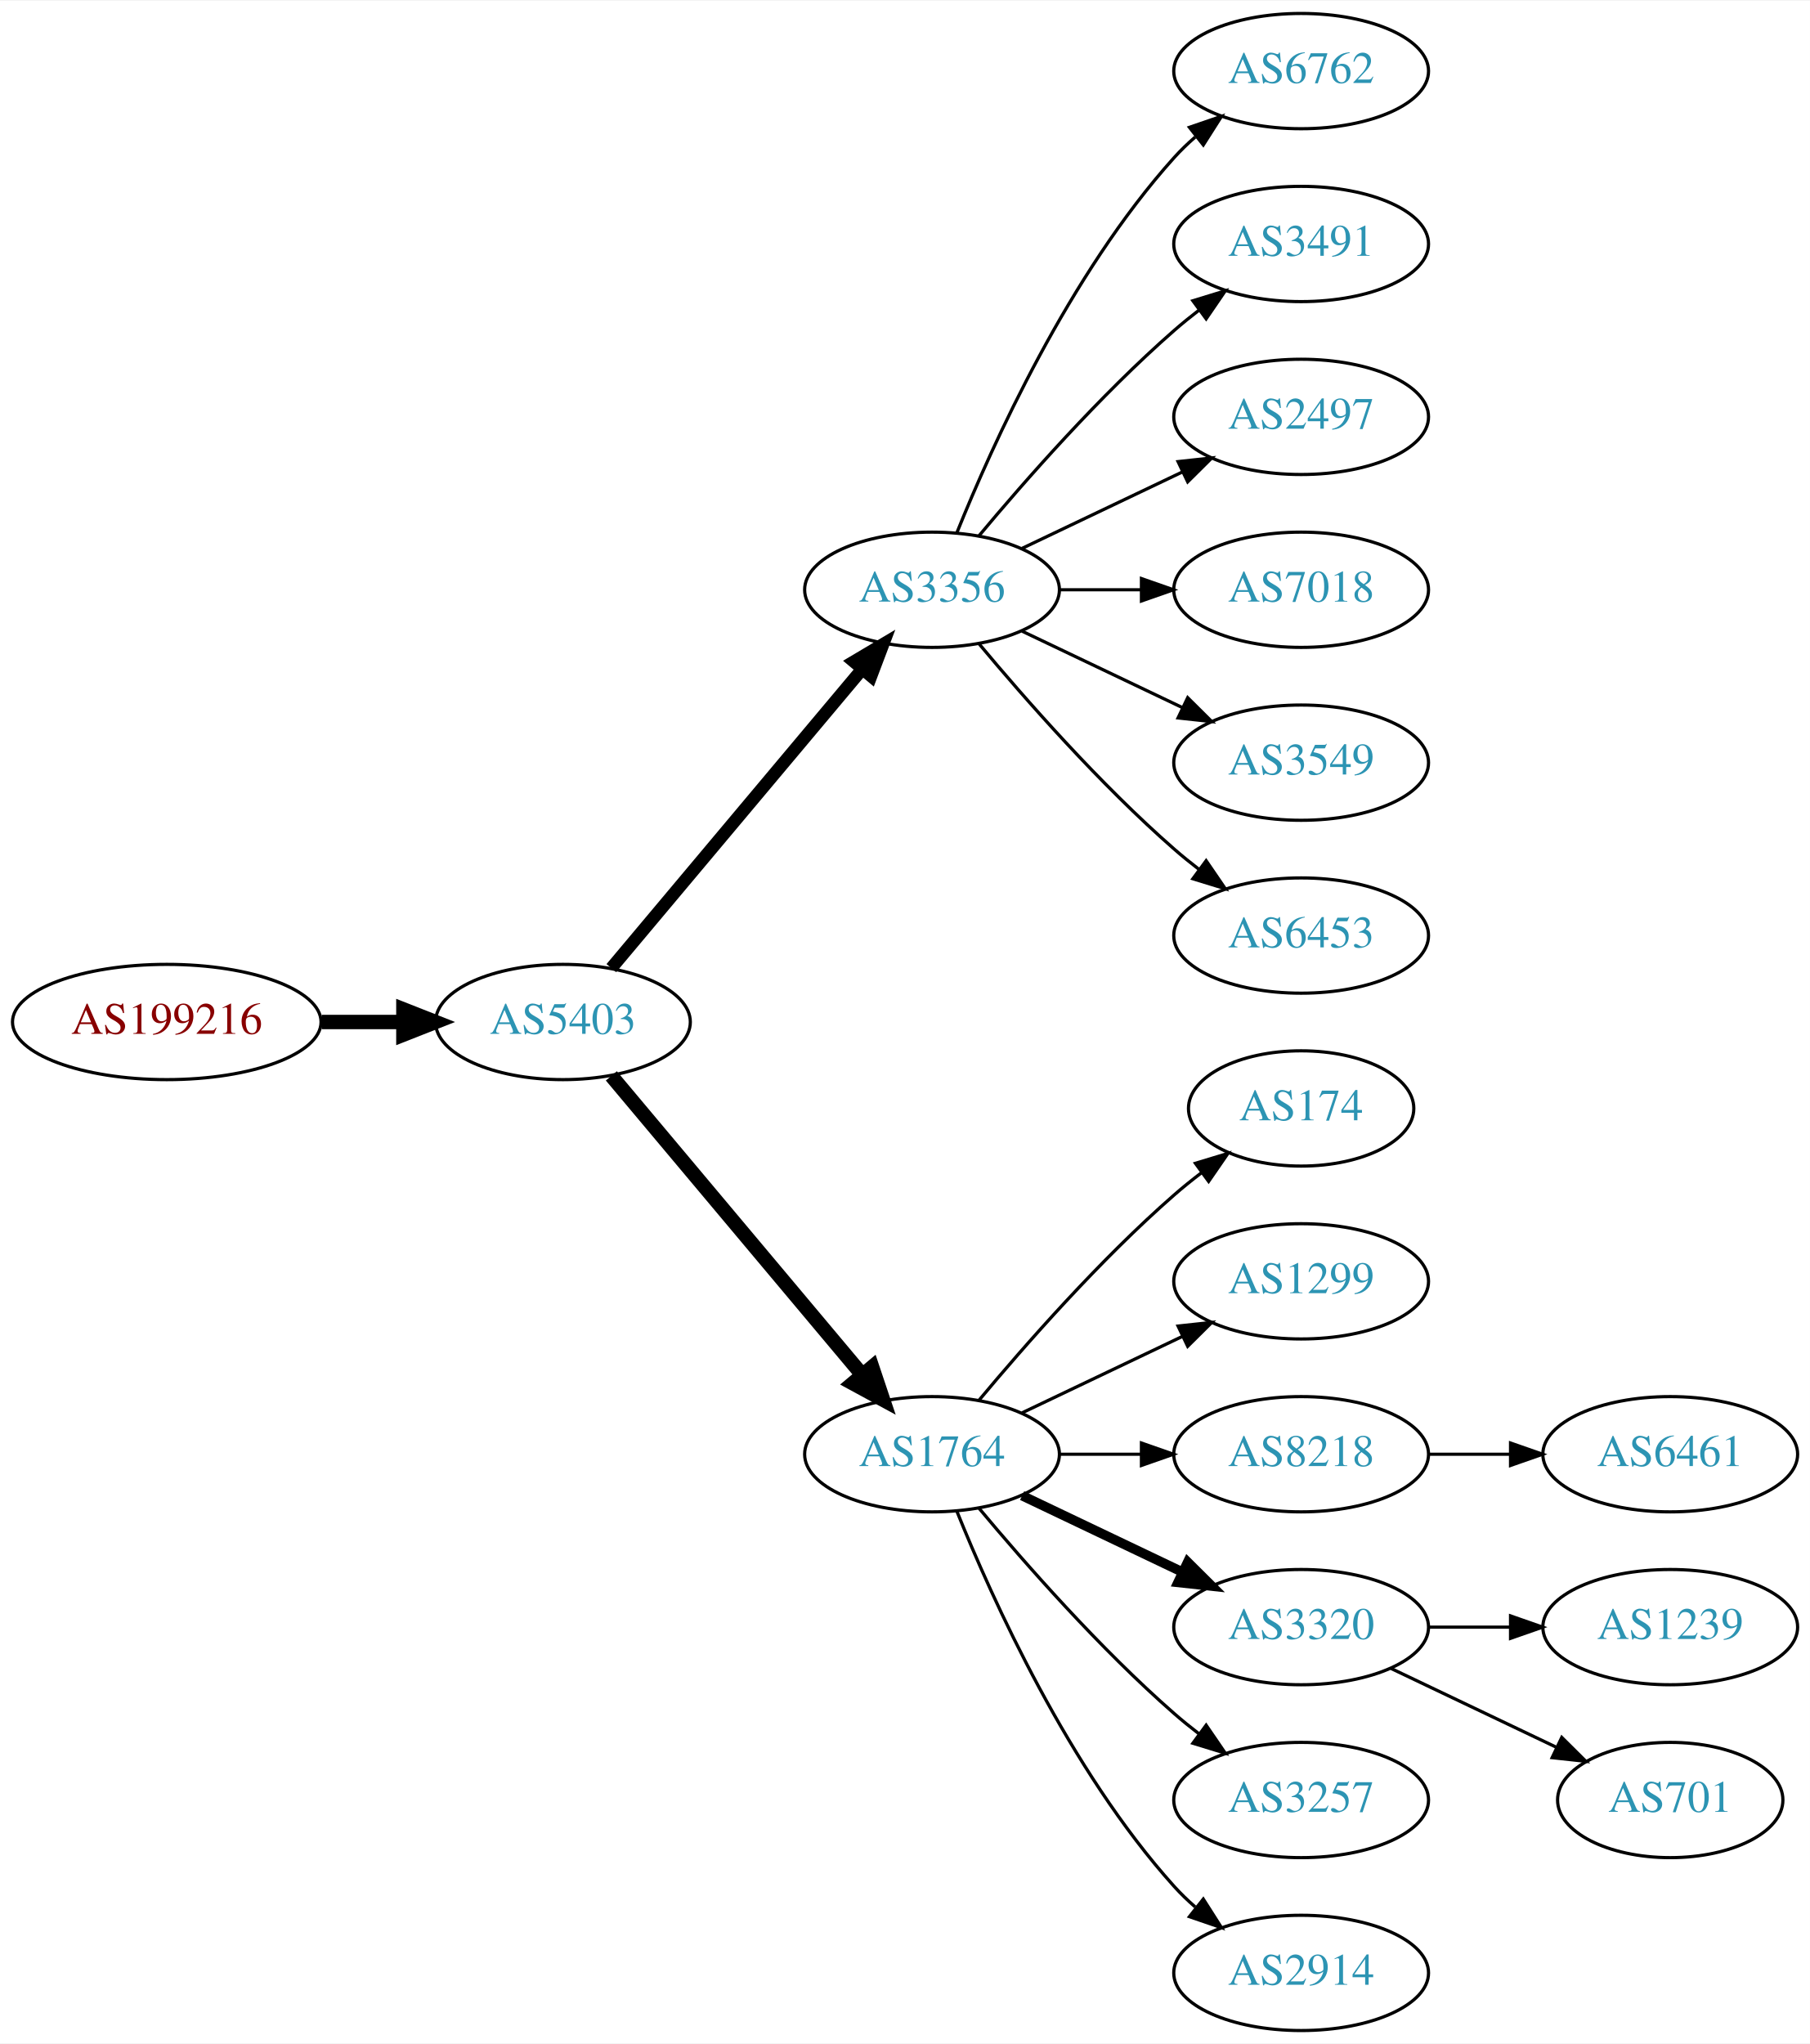
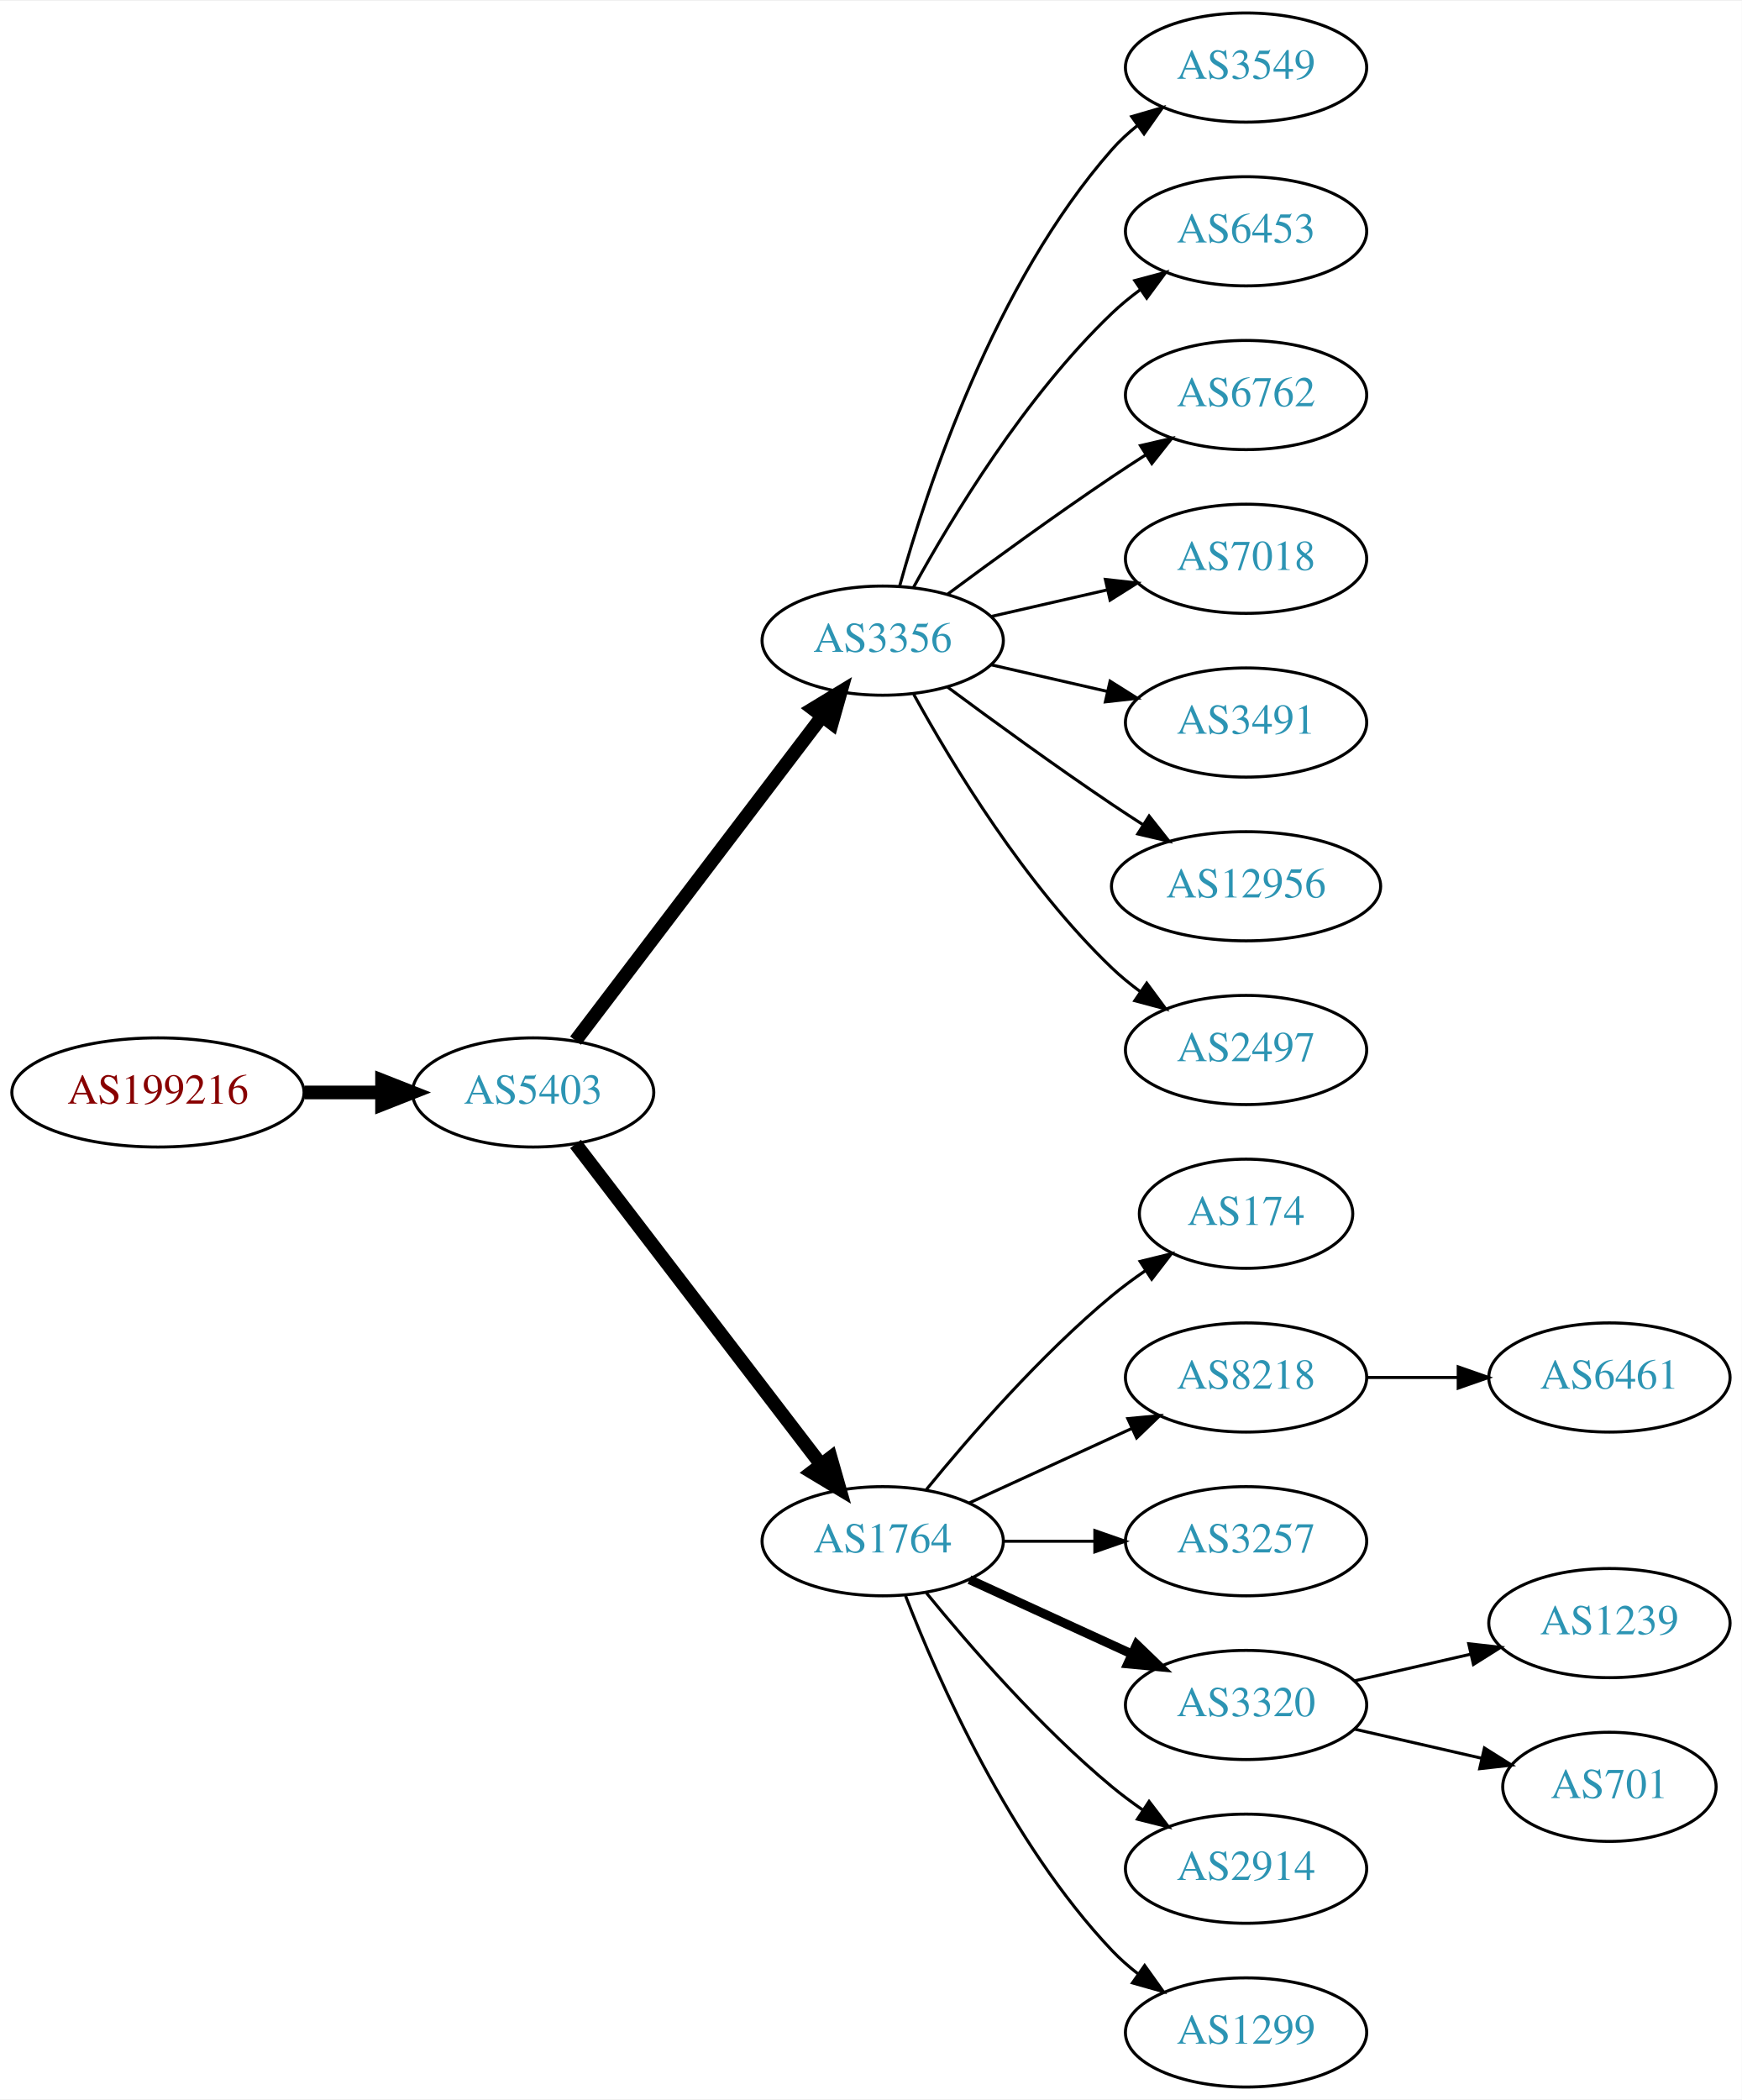
- <svg xmlns="http://www.w3.org/2000/svg" xmlns:xlink="http://www.w3.org/1999/xlink" width="565pt" height="638pt" viewBox="0.00 0.00 565.36 638.00">
-   <g id="graph0" class="graph" transform="scale(1 1) rotate(0) translate(4 634)">
-     <polygon fill="white" stroke="none" points="-4,4 -4,-634 561.363,-634 561.363,4 -4,4" />
+ <svg xmlns="http://www.w3.org/2000/svg" xmlns:xlink="http://www.w3.org/1999/xlink" width="574pt" height="692pt" viewBox="0.00 0.00 574.46 692.00">
+   <g id="graph0" class="graph" transform="scale(1 1) rotate(0) translate(4 688)">
+     <polygon fill="white" stroke="none" points="-4,4 -4,-688 570.463,-688 570.463,4 -4,4" />
    <g id="node1" class="node">
      <g id="a_node1">
        <a xlink:href="/asn/199216" xlink:title="AS199216 ~ Compass-Verlag GmbH [AT]">
-           <ellipse fill="#ffffff" stroke="black" cx="48.096" cy="-315" rx="48.192" ry="18" />
-           <text text-anchor="middle" x="48.096" y="-311.3" font-family="Times,serif" font-size="14.00" fill="#880000">AS199216</text>
+           <ellipse fill="#ffffff" stroke="black" cx="48.096" cy="-328" rx="48.192" ry="18" />
+           <text text-anchor="middle" x="48.096" y="-324.3" font-family="Times,serif" font-size="14.00" fill="#880000">AS199216</text>
        </a>
      </g>
    </g>
    <g id="node2" class="node">
      <g id="a_node2">
        <a xlink:href="/asn/5403" xlink:title="AS5403 ~ AS5403 [AT]">
-           <ellipse fill="#ffffff" stroke="black" cx="171.838" cy="-315" rx="39.794" ry="18" />
-           <text text-anchor="middle" x="171.838" y="-311.3" font-family="Times,serif" font-size="14.00" fill="#2c94b3">AS5403</text>
+           <ellipse fill="#ffffff" stroke="black" cx="171.838" cy="-328" rx="39.794" ry="18" />
+           <text text-anchor="middle" x="171.838" y="-324.3" font-family="Times,serif" font-size="14.00" fill="#2c94b3">AS5403</text>
        </a>
      </g>
    </g>
    <g id="edge1" class="edge">
-       <path fill="none" stroke="black" stroke-width="4.5" d="M96.513,-315C104.867,-315 113.577,-315 121.969,-315" />
-       <polygon fill="black" stroke="black" stroke-width="4.5" points="122.004,-318.938 132.004,-315 122.004,-311.063 122.004,-318.938" />
+       <path fill="none" stroke="black" stroke-width="4.5" d="M96.513,-328C104.867,-328 113.577,-328 121.969,-328" />
+       <polygon fill="black" stroke="black" stroke-width="4.5" points="122.004,-331.938 132.004,-328 122.004,-324.063 122.004,-331.938" />
    </g>
    <g id="node3" class="node">
      <g id="a_node3">
        <a xlink:href="/asn/3356" xlink:title="AS3356 ~ Level 3 Parent, LLC [US]">
-           <ellipse fill="#ffffff" stroke="black" cx="287.131" cy="-450" rx="39.794" ry="18" />
-           <text text-anchor="middle" x="287.131" y="-446.3" font-family="Times,serif" font-size="14.00" fill="#2c94b3">AS3356</text>
+           <ellipse fill="#ffffff" stroke="black" cx="287.131" cy="-477" rx="39.794" ry="18" />
+           <text text-anchor="middle" x="287.131" y="-473.3" font-family="Times,serif" font-size="14.00" fill="#2c94b3">AS3356</text>
        </a>
      </g>
    </g>
    <g id="edge2" class="edge">
-       <path fill="none" stroke="black" stroke-width="3.938" d="M186.958,-331.825C206.632,-355.269 242.436,-397.934 265.215,-425.076" />
-       <polygon fill="black" stroke="black" stroke-width="3.938" points="262.724,-427.553 271.833,-432.963 268.086,-423.053 262.724,-427.553" />
+       <path fill="none" stroke="black" stroke-width="4.5" d="M185.834,-345.092C205.81,-371.364 244.161,-421.802 267.217,-452.125" />
+       <polygon fill="black" stroke="black" stroke-width="4.5" points="264.099,-454.53 273.286,-460.107 270.368,-449.764 264.099,-454.53" />
    </g>
    <g id="node4" class="node">
      <g id="a_node4">
        <a xlink:href="/asn/1764" xlink:title="AS1764 ~ NEXTLAYER-AS [AT]">
          <ellipse fill="#ffffff" stroke="black" cx="287.131" cy="-180" rx="39.794" ry="18" />
          <text text-anchor="middle" x="287.131" y="-176.3" font-family="Times,serif" font-size="14.00" fill="#2c94b3">AS1764</text>
        </a>
      </g>
    </g>
    <g id="edge3" class="edge">
-       <path fill="none" stroke="black" stroke-width="4.5" d="M186.958,-298.175C206.632,-274.731 242.436,-232.066 265.215,-204.924" />
-       <polygon fill="black" stroke="black" stroke-width="4.5" points="268.421,-207.228 271.833,-197.037 262.389,-202.166 268.421,-207.228" />
+       <path fill="none" stroke="black" stroke-width="4.5" d="M185.834,-311.023C205.704,-285.066 243.753,-235.36 266.848,-205.191" />
+       <polygon fill="black" stroke="black" stroke-width="4.5" points="269.985,-207.569 272.937,-197.235 263.732,-202.783 269.985,-207.569" />
    </g>
    <g id="node5" class="node">
      <g id="a_node5">
-         <a xlink:href="/asn/6762" xlink:title="AS6762 ~ TELECOM ITALIA SPARKLE S.p.A. [IT]">
-           <ellipse fill="#ffffff" stroke="black" cx="402.424" cy="-612" rx="39.794" ry="18" />
-           <text text-anchor="middle" x="402.424" y="-608.3" font-family="Times,serif" font-size="14.00" fill="#2c94b3">AS6762</text>
+         <a xlink:href="/asn/3549" xlink:title="AS3549 ~ Level 3 Parent, LLC [US]">
+           <ellipse fill="#ffffff" stroke="black" cx="406.973" cy="-666" rx="39.794" ry="18" />
+           <text text-anchor="middle" x="406.973" y="-662.3" font-family="Times,serif" font-size="14.00" fill="#2c94b3">AS3549</text>
        </a>
      </g>
    </g>
    <g id="edge4" class="edge">
-       <path fill="none" stroke="black" d="M294.879,-467.787C305.93,-495.243 329.983,-548.578 362.777,-585 364.78,-587.224 366.999,-589.363 369.331,-591.397" />
-       <polygon fill="black" stroke="black" points="367.529,-594.433 377.55,-597.873 371.862,-588.935 367.529,-594.433" />
+       <path fill="none" stroke="black" d="M292.704,-494.946C301.61,-526.995 323.894,-594.842 362.777,-639 365.261,-641.821 368.111,-644.449 371.137,-646.871" />
+       <polygon fill="black" stroke="black" points="369.254,-649.828 379.426,-652.791 373.322,-644.131 369.254,-649.828" />
    </g>
    <g id="node6" class="node">
      <g id="a_node6">
-         <a xlink:href="/asn/3491" xlink:title="AS3491 ~ PCCW Global, Inc. [US]">
-           <ellipse fill="#ffffff" stroke="black" cx="402.424" cy="-558" rx="39.794" ry="18" />
-           <text text-anchor="middle" x="402.424" y="-554.3" font-family="Times,serif" font-size="14.00" fill="#2c94b3">AS3491</text>
+         <a xlink:href="/asn/6453" xlink:title="AS6453 ~ TATA COMMUNICATIONS (AMERICA) INC [US]">
+           <ellipse fill="#ffffff" stroke="black" cx="406.973" cy="-612" rx="39.794" ry="18" />
+           <text text-anchor="middle" x="406.973" y="-608.3" font-family="Times,serif" font-size="14.00" fill="#2c94b3">AS6453</text>
        </a>
      </g>
    </g>
    <g id="edge5" class="edge">
-       <path fill="none" stroke="black" d="M301.761,-466.817C316.044,-483.929 339.59,-510.745 362.777,-531 365.243,-533.154 367.882,-535.294 370.579,-537.372" />
-       <polygon fill="black" stroke="black" points="368.604,-540.264 378.733,-543.37 372.752,-534.625 368.604,-540.264" />
+       <path fill="none" stroke="black" d="M297.372,-494.713C309.918,-517.561 334.095,-557.611 362.777,-585 365.646,-587.739 368.834,-590.347 372.144,-592.785" />
+       <polygon fill="black" stroke="black" points="370.267,-595.742 380.503,-598.477 374.207,-589.956 370.267,-595.742" />
    </g>
    <g id="node7" class="node">
      <g id="a_node7">
-         <a xlink:href="/asn/2497" xlink:title="AS2497 ~ Internet Initiative Japan Inc. [JP]">
-           <ellipse fill="#ffffff" stroke="black" cx="402.424" cy="-504" rx="39.794" ry="18" />
-           <text text-anchor="middle" x="402.424" y="-500.3" font-family="Times,serif" font-size="14.00" fill="#2c94b3">AS2497</text>
+         <a xlink:href="/asn/6762" xlink:title="AS6762 ~ TELECOM ITALIA SPARKLE S.p.A. [IT]">
+           <ellipse fill="#ffffff" stroke="black" cx="406.973" cy="-558" rx="39.794" ry="18" />
+           <text text-anchor="middle" x="406.973" y="-554.3" font-family="Times,serif" font-size="14.00" fill="#2c94b3">AS6762</text>
        </a>
      </g>
    </g>
    <g id="edge6" class="edge">
-       <path fill="none" stroke="black" d="M315.267,-462.934C330.261,-470.081 349.082,-479.052 365.306,-486.785" />
-       <polygon fill="black" stroke="black" points="363.976,-490.028 374.509,-491.171 366.988,-483.709 363.976,-490.028" />
+       <path fill="none" stroke="black" d="M308.461,-492.277C323.324,-503.304 344.068,-518.407 362.777,-531 366.326,-533.389 370.077,-535.839 373.825,-538.242" />
+       <polygon fill="black" stroke="black" points="372.151,-541.325 382.474,-543.712 375.893,-535.409 372.151,-541.325" />
    </g>
    <g id="node8" class="node">
      <g id="a_node8">
        <a xlink:href="/asn/7018" xlink:title="AS7018 ~ AT&amp;T Services, Inc. [US]">
-           <ellipse fill="#ffffff" stroke="black" cx="402.424" cy="-450" rx="39.794" ry="18" />
-           <text text-anchor="middle" x="402.424" y="-446.3" font-family="Times,serif" font-size="14.00" fill="#2c94b3">AS7018</text>
+           <ellipse fill="#ffffff" stroke="black" cx="406.973" cy="-504" rx="39.794" ry="18" />
+           <text text-anchor="middle" x="406.973" y="-500.3" font-family="Times,serif" font-size="14.00" fill="#2c94b3">AS7018</text>
        </a>
      </g>
    </g>
    <g id="edge7" class="edge">
-       <path fill="none" stroke="black" d="M326.803,-450C335.006,-450 343.77,-450 352.302,-450" />
-       <polygon fill="black" stroke="black" points="352.541,-453.5 362.541,-450 352.541,-446.5 352.541,-453.5" />
+       <path fill="none" stroke="black" d="M322.85,-484.955C334.85,-487.704 348.471,-490.825 361.164,-493.733" />
+       <polygon fill="black" stroke="black" points="360.566,-497.187 371.095,-496.009 362.129,-490.364 360.566,-497.187" />
    </g>
    <g id="node9" class="node">
      <g id="a_node9">
-         <a xlink:href="/asn/3549" xlink:title="AS3549 ~ Level 3 Parent, LLC [US]">
-           <ellipse fill="#ffffff" stroke="black" cx="402.424" cy="-396" rx="39.794" ry="18" />
-           <text text-anchor="middle" x="402.424" y="-392.3" font-family="Times,serif" font-size="14.00" fill="#2c94b3">AS3549</text>
+         <a xlink:href="/asn/3491" xlink:title="AS3491 ~ PCCW Global, Inc. [US]">
+           <ellipse fill="#ffffff" stroke="black" cx="406.973" cy="-450" rx="39.794" ry="18" />
+           <text text-anchor="middle" x="406.973" y="-446.3" font-family="Times,serif" font-size="14.00" fill="#2c94b3">AS3491</text>
        </a>
      </g>
    </g>
    <g id="edge8" class="edge">
-       <path fill="none" stroke="black" d="M315.267,-437.066C330.261,-429.919 349.082,-420.948 365.306,-413.215" />
-       <polygon fill="black" stroke="black" points="366.988,-416.291 374.509,-408.829 363.976,-409.972 366.988,-416.291" />
+       <path fill="none" stroke="black" d="M322.85,-469.045C334.85,-466.296 348.471,-463.175 361.164,-460.267" />
+       <polygon fill="black" stroke="black" points="362.129,-463.636 371.095,-457.991 360.566,-456.813 362.129,-463.636" />
    </g>
    <g id="node10" class="node">
      <g id="a_node10">
-         <a xlink:href="/asn/6453" xlink:title="AS6453 ~ TATA COMMUNICATIONS (AMERICA) INC [US]">
-           <ellipse fill="#ffffff" stroke="black" cx="402.424" cy="-342" rx="39.794" ry="18" />
-           <text text-anchor="middle" x="402.424" y="-338.3" font-family="Times,serif" font-size="14.00" fill="#2c94b3">AS6453</text>
+         <a xlink:href="/asn/12956" xlink:title="AS12956 ~ TELXIUS [ES]">
+           <ellipse fill="#ffffff" stroke="black" cx="406.973" cy="-396" rx="44.393" ry="18" />
+           <text text-anchor="middle" x="406.973" y="-392.3" font-family="Times,serif" font-size="14.00" fill="#2c94b3">AS12956</text>
        </a>
      </g>
    </g>
    <g id="edge9" class="edge">
-       <path fill="none" stroke="black" d="M301.761,-433.183C316.044,-416.071 339.59,-389.255 362.777,-369 365.243,-366.846 367.882,-364.706 370.579,-362.628" />
-       <polygon fill="black" stroke="black" points="372.752,-365.375 378.733,-356.63 368.604,-359.736 372.752,-365.375" />
+       <path fill="none" stroke="black" d="M308.461,-461.723C323.324,-450.696 344.068,-435.593 362.777,-423 366.067,-420.785 369.53,-418.518 373.004,-416.285" />
+       <polygon fill="black" stroke="black" points="375.001,-419.163 381.572,-410.852 371.252,-413.252 375.001,-419.163" />
    </g>
    <g id="node11" class="node">
      <g id="a_node11">
-         <a xlink:href="/asn/174" xlink:title="AS174 ~ Cogent Communications [US]">
-           <ellipse fill="#ffffff" stroke="black" cx="402.424" cy="-288" rx="35.194" ry="18" />
-           <text text-anchor="middle" x="402.424" y="-284.3" font-family="Times,serif" font-size="14.00" fill="#2c94b3">AS174</text>
+         <a xlink:href="/asn/2497" xlink:title="AS2497 ~ Internet Initiative Japan Inc. [JP]">
+           <ellipse fill="#ffffff" stroke="black" cx="406.973" cy="-342" rx="39.794" ry="18" />
+           <text text-anchor="middle" x="406.973" y="-338.3" font-family="Times,serif" font-size="14.00" fill="#2c94b3">AS2497</text>
        </a>
      </g>
    </g>
    <g id="edge10" class="edge">
-       <path fill="none" stroke="black" d="M301.761,-196.817C316.044,-213.929 339.59,-240.745 362.777,-261 365.447,-263.332 368.32,-265.648 371.25,-267.886" />
-       <polygon fill="black" stroke="black" points="369.401,-270.87 379.542,-273.939 373.528,-265.216 369.401,-270.87" />
+       <path fill="none" stroke="black" d="M297.372,-459.287C309.918,-436.439 334.095,-396.389 362.777,-369 365.646,-366.261 368.834,-363.653 372.144,-361.215" />
+       <polygon fill="black" stroke="black" points="374.207,-364.044 380.503,-355.523 370.267,-358.258 374.207,-364.044" />
    </g>
    <g id="node12" class="node">
      <g id="a_node12">
-         <a xlink:href="/asn/1299" xlink:title="AS1299 ~ Telia Carrier [EU]">
-           <ellipse fill="#ffffff" stroke="black" cx="402.424" cy="-234" rx="39.794" ry="18" />
-           <text text-anchor="middle" x="402.424" y="-230.3" font-family="Times,serif" font-size="14.00" fill="#2c94b3">AS1299</text>
+         <a xlink:href="/asn/174" xlink:title="AS174 ~ Cogent Communications [US]">
+           <ellipse fill="#ffffff" stroke="black" cx="406.973" cy="-288" rx="35.194" ry="18" />
+           <text text-anchor="middle" x="406.973" y="-284.3" font-family="Times,serif" font-size="14.00" fill="#2c94b3">AS174</text>
        </a>
      </g>
    </g>
    <g id="edge11" class="edge">
-       <path fill="none" stroke="black" d="M315.267,-192.934C330.261,-200.081 349.082,-209.052 365.306,-216.785" />
-       <polygon fill="black" stroke="black" points="363.976,-220.028 374.509,-221.171 366.988,-213.709 363.976,-220.028" />
+       <path fill="none" stroke="black" d="M301.55,-197.065C315.665,-214.375 339.079,-241.345 362.777,-261 366.241,-263.872 370.033,-266.669 373.888,-269.308" />
+       <polygon fill="black" stroke="black" points="372.03,-272.275 382.32,-274.797 375.849,-266.408 372.03,-272.275" />
    </g>
    <g id="node13" class="node">
      <g id="a_node13">
        <a xlink:href="/asn/8218" xlink:title="AS8218 ~ legacy Neotelecoms [FR]">
-           <ellipse fill="#ffffff" stroke="black" cx="402.424" cy="-180" rx="39.794" ry="18" />
-           <text text-anchor="middle" x="402.424" y="-176.3" font-family="Times,serif" font-size="14.00" fill="#2c94b3">AS8218</text>
+           <ellipse fill="#ffffff" stroke="black" cx="406.973" cy="-234" rx="39.794" ry="18" />
+           <text text-anchor="middle" x="406.973" y="-230.3" font-family="Times,serif" font-size="14.00" fill="#2c94b3">AS8218</text>
        </a>
      </g>
    </g>
    <g id="edge12" class="edge">
-       <path fill="none" stroke="black" d="M326.803,-180C335.006,-180 343.77,-180 352.302,-180" />
-       <polygon fill="black" stroke="black" points="352.541,-183.5 362.541,-180 352.541,-176.5 352.541,-183.5" />
+       <path fill="none" stroke="black" d="M315.76,-192.661C331.717,-199.973 351.987,-209.261 369.27,-217.181" />
+       <polygon fill="black" stroke="black" points="367.969,-220.435 378.518,-221.419 370.885,-214.071 367.969,-220.435" />
    </g>
    <g id="node14" class="node">
      <g id="a_node14">
-         <a xlink:href="/asn/3320" xlink:title="AS3320 ~ DTAG [DE]">
-           <ellipse fill="#ffffff" stroke="black" cx="402.424" cy="-126" rx="39.794" ry="18" />
-           <text text-anchor="middle" x="402.424" y="-122.3" font-family="Times,serif" font-size="14.00" fill="#2c94b3">AS3320</text>
+         <a xlink:href="/asn/3257" xlink:title="AS3257 ~ GTT [DE]">
+           <ellipse fill="#ffffff" stroke="black" cx="406.973" cy="-180" rx="39.794" ry="18" />
+           <text text-anchor="middle" x="406.973" y="-176.3" font-family="Times,serif" font-size="14.00" fill="#2c94b3">AS3257</text>
        </a>
      </g>
    </g>
    <g id="edge13" class="edge">
-       <path fill="none" stroke="black" stroke-width="3" d="M315.267,-167.066C330.261,-159.919 349.082,-150.948 365.306,-143.215" />
-       <polygon fill="black" stroke="black" stroke-width="3" points="366.988,-146.291 374.509,-138.829 363.976,-139.972 366.988,-146.291" />
+       <path fill="none" stroke="black" d="M327.044,-180C336.597,-180 346.947,-180 356.909,-180" />
+       <polygon fill="black" stroke="black" points="357.102,-183.5 367.102,-180 357.102,-176.5 357.102,-183.5" />
    </g>
    <g id="node15" class="node">
      <g id="a_node15">
-         <a xlink:href="/asn/3257" xlink:title="AS3257 ~ GTT [DE]">
-           <ellipse fill="#ffffff" stroke="black" cx="402.424" cy="-72" rx="39.794" ry="18" />
-           <text text-anchor="middle" x="402.424" y="-68.3" font-family="Times,serif" font-size="14.00" fill="#2c94b3">AS3257</text>
+         <a xlink:href="/asn/3320" xlink:title="AS3320 ~ DTAG [DE]">
+           <ellipse fill="#ffffff" stroke="black" cx="406.973" cy="-126" rx="39.794" ry="18" />
+           <text text-anchor="middle" x="406.973" y="-122.3" font-family="Times,serif" font-size="14.00" fill="#2c94b3">AS3320</text>
        </a>
      </g>
    </g>
    <g id="edge14" class="edge">
-       <path fill="none" stroke="black" d="M301.761,-163.183C316.044,-146.071 339.59,-119.255 362.777,-99 365.243,-96.846 367.882,-94.706 370.579,-92.628" />
-       <polygon fill="black" stroke="black" points="372.752,-95.375 378.733,-86.63 368.604,-89.736 372.752,-95.375" />
+       <path fill="none" stroke="black" stroke-width="3" d="M315.76,-167.339C331.717,-160.027 351.987,-150.739 369.27,-142.819" />
+       <polygon fill="black" stroke="black" stroke-width="3" points="370.885,-145.929 378.518,-138.581 367.969,-139.565 370.885,-145.929" />
    </g>
    <g id="node16" class="node">
      <g id="a_node16">
        <a xlink:href="/asn/2914" xlink:title="AS2914 ~ NTT America, Inc. [US]">
-           <ellipse fill="#ffffff" stroke="black" cx="402.424" cy="-18" rx="39.794" ry="18" />
-           <text text-anchor="middle" x="402.424" y="-14.3" font-family="Times,serif" font-size="14.00" fill="#2c94b3">AS2914</text>
+           <ellipse fill="#ffffff" stroke="black" cx="406.973" cy="-72" rx="39.794" ry="18" />
+           <text text-anchor="middle" x="406.973" y="-68.3" font-family="Times,serif" font-size="14.00" fill="#2c94b3">AS2914</text>
        </a>
      </g>
    </g>
    <g id="edge15" class="edge">
-       <path fill="none" stroke="black" d="M294.879,-162.213C305.93,-134.757 329.983,-81.422 362.777,-45 364.78,-42.776 366.999,-40.637 369.331,-38.603" />
-       <polygon fill="black" stroke="black" points="371.862,-41.065 377.55,-32.127 367.529,-35.567 371.862,-41.065" />
+       <path fill="none" stroke="black" d="M301.55,-162.935C315.665,-145.625 339.079,-118.655 362.777,-99 365.994,-96.332 369.494,-93.73 373.065,-91.259" />
+       <polygon fill="black" stroke="black" points="374.988,-94.183 381.421,-85.764 371.143,-88.334 374.988,-94.183" />
    </g>
    <g id="node17" class="node">
      <g id="a_node17">
-         <a xlink:href="/asn/6461" xlink:title="AS6461 ~ Zayo Bandwidth [US]">
-           <ellipse fill="#ffffff" stroke="black" cx="517.717" cy="-180" rx="39.794" ry="18" />
-           <text text-anchor="middle" x="517.717" y="-176.3" font-family="Times,serif" font-size="14.00" fill="#2c94b3">AS6461</text>
+         <a xlink:href="/asn/1299" xlink:title="AS1299 ~ Telia Carrier [EU]">
+           <ellipse fill="#ffffff" stroke="black" cx="406.973" cy="-18" rx="39.794" ry="18" />
+           <text text-anchor="middle" x="406.973" y="-14.3" font-family="Times,serif" font-size="14.00" fill="#2c94b3">AS1299</text>
        </a>
      </g>
    </g>
    <g id="edge16" class="edge">
-       <path fill="none" stroke="black" d="M442.096,-180C450.299,-180 459.063,-180 467.595,-180" />
-       <polygon fill="black" stroke="black" points="467.834,-183.5 477.834,-180 467.834,-176.5 467.834,-183.5" />
+       <path fill="none" stroke="black" d="M294.654,-162.006C305.404,-134.272 329.062,-80.571 362.777,-45 365.363,-42.272 368.281,-39.706 371.349,-37.323" />
+       <polygon fill="black" stroke="black" points="373.527,-40.069 379.697,-31.457 369.503,-34.342 373.527,-40.069" />
    </g>
    <g id="node18" class="node">
      <g id="a_node18">
-         <a xlink:href="/asn/1239" xlink:title="AS1239 ~ Sprint [US]">
-           <ellipse fill="#ffffff" stroke="black" cx="517.717" cy="-126" rx="39.794" ry="18" />
-           <text text-anchor="middle" x="517.717" y="-122.3" font-family="Times,serif" font-size="14.00" fill="#2c94b3">AS1239</text>
+         <a xlink:href="/asn/6461" xlink:title="AS6461 ~ Zayo Bandwidth [US]">
+           <ellipse fill="#ffffff" stroke="black" cx="526.816" cy="-234" rx="39.794" ry="18" />
+           <text text-anchor="middle" x="526.816" y="-230.3" font-family="Times,serif" font-size="14.00" fill="#2c94b3">AS6461</text>
        </a>
      </g>
    </g>
    <g id="edge17" class="edge">
-       <path fill="none" stroke="black" d="M442.096,-126C450.299,-126 459.063,-126 467.595,-126" />
-       <polygon fill="black" stroke="black" points="467.834,-129.5 477.834,-126 467.834,-122.5 467.834,-129.5" />
+       <path fill="none" stroke="black" d="M446.886,-234C456.439,-234 466.789,-234 476.752,-234" />
+       <polygon fill="black" stroke="black" points="476.944,-237.5 486.944,-234 476.944,-230.5 476.944,-237.5" />
    </g>
    <g id="node19" class="node">
      <g id="a_node19">
+         <a xlink:href="/asn/1239" xlink:title="AS1239 ~ Sprint [US]">
+           <ellipse fill="#ffffff" stroke="black" cx="526.816" cy="-153" rx="39.794" ry="18" />
+           <text text-anchor="middle" x="526.816" y="-149.3" font-family="Times,serif" font-size="14.00" fill="#2c94b3">AS1239</text>
+         </a>
+       </g>
+     </g>
+     <g id="edge18" class="edge">
+       <path fill="none" stroke="black" d="M442.693,-133.955C454.693,-136.704 468.314,-139.825 481.006,-142.733" />
+       <polygon fill="black" stroke="black" points="480.409,-146.187 490.938,-145.009 481.972,-139.364 480.409,-146.187" />
+     </g>
+     <g id="node20" class="node">
+       <g id="a_node20">
        <a xlink:href="/asn/701" xlink:title="AS701 ~ UUNET [US]">
-           <ellipse fill="#ffffff" stroke="black" cx="517.717" cy="-72" rx="35.194" ry="18" />
-           <text text-anchor="middle" x="517.717" y="-68.3" font-family="Times,serif" font-size="14.00" fill="#2c94b3">AS701</text>
-         </a>
-       </g>
-     </g>
-     <g id="edge18" class="edge">
-       <path fill="none" stroke="black" d="M430.56,-113.066C445.992,-105.71 465.478,-96.423 482.013,-88.541" />
-       <polygon fill="black" stroke="black" points="483.833,-91.551 491.355,-84.089 480.822,-85.232 483.833,-91.551" />
+           <ellipse fill="#ffffff" stroke="black" cx="526.816" cy="-99" rx="35.194" ry="18" />
+           <text text-anchor="middle" x="526.816" y="-95.3" font-family="Times,serif" font-size="14.00" fill="#2c94b3">AS701</text>
+         </a>
+       </g>
+     </g>
+     <g id="edge19" class="edge">
+       <path fill="none" stroke="black" d="M442.693,-118.045C455.785,-115.045 470.807,-111.604 484.448,-108.478" />
+       <polygon fill="black" stroke="black" points="485.59,-111.807 494.555,-106.162 484.026,-104.984 485.59,-111.807" />
    </g>
  </g>
</svg>
